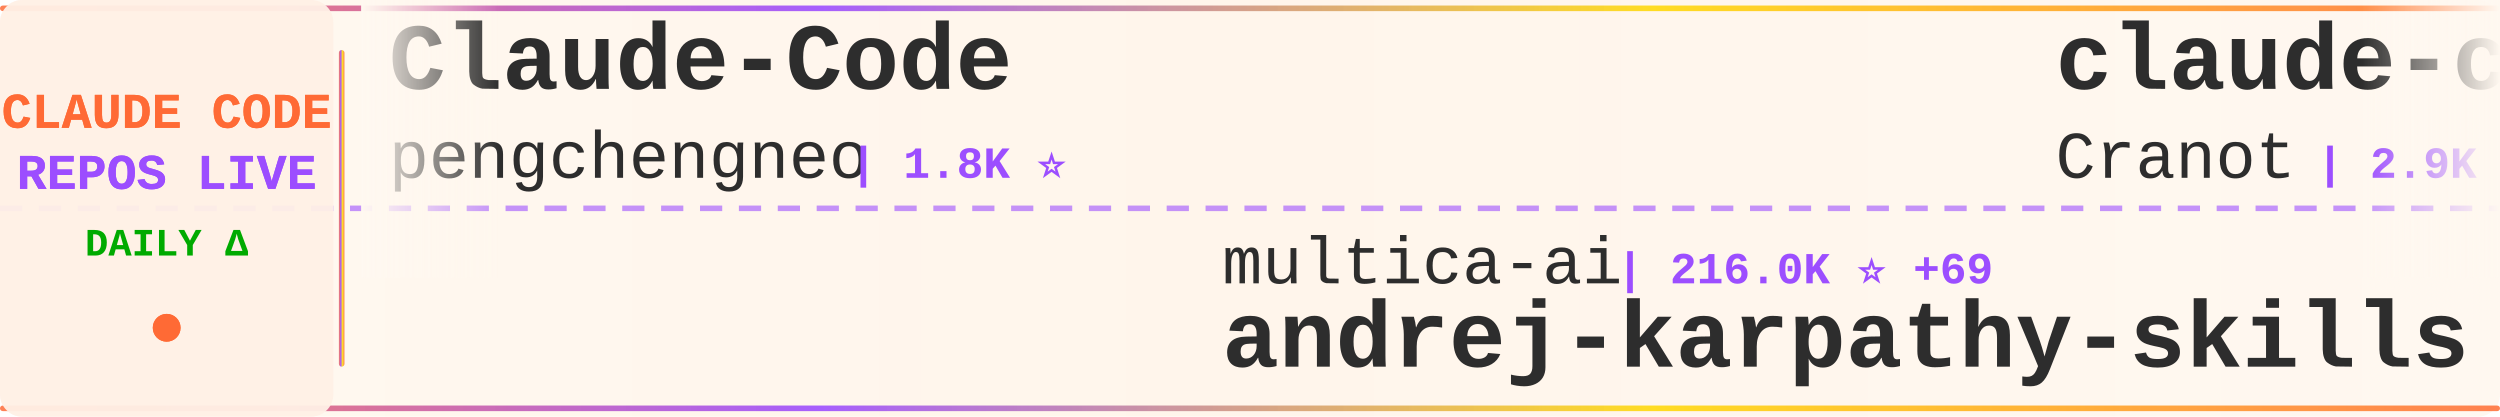
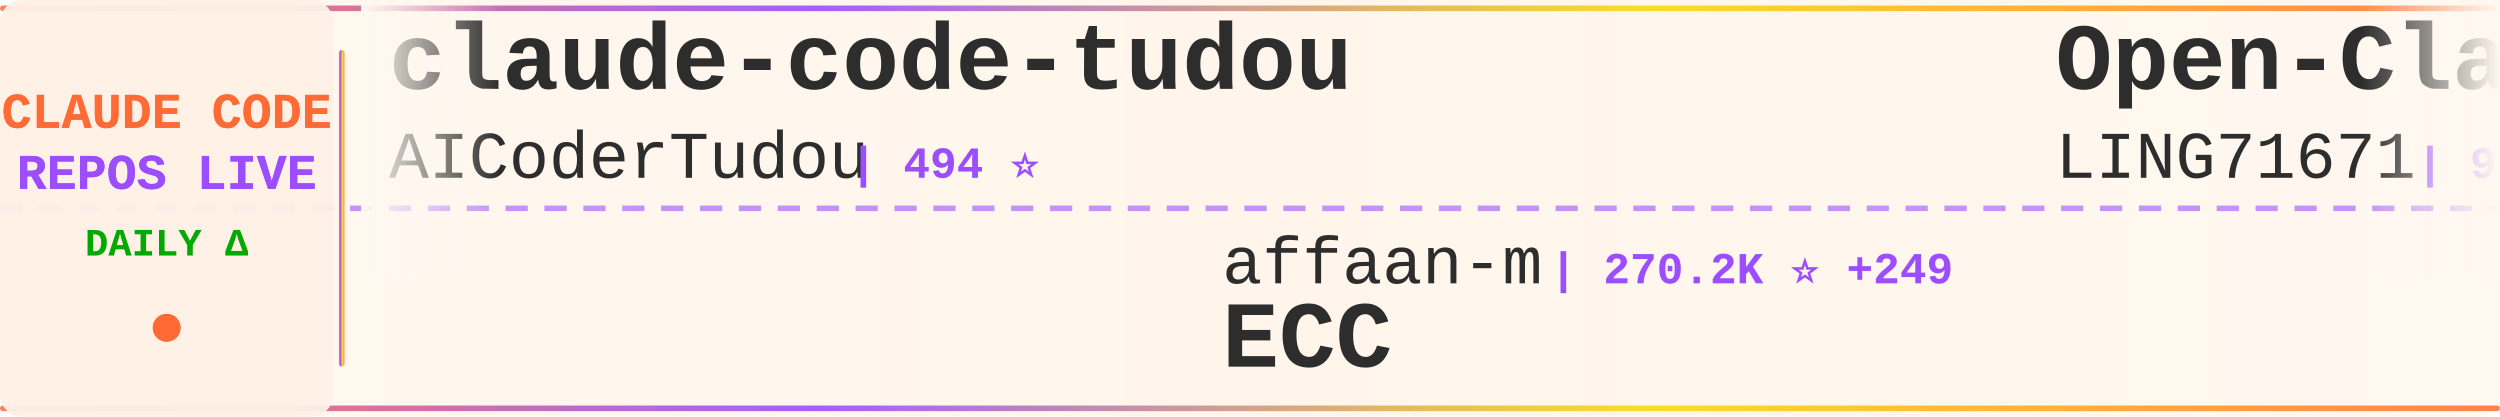
<svg xmlns="http://www.w3.org/2000/svg" width="900" height="150">
  <defs>
    <linearGradient id="tickerBg" x1="0%" y1="0%" x2="100%" y2="0%">
      <stop offset="0%" style="stop-color:#fff8f0;stop-opacity:0.98" />
      <stop offset="50%" style="stop-color:#fff5eb;stop-opacity:1" />
      <stop offset="100%" style="stop-color:#fff8f0;stop-opacity:0.98" />
    </linearGradient>
    <linearGradient id="borderGrad" x1="0%" y1="0%" x2="100%" y2="0%">
      <stop offset="0%" style="stop-color:#FF6B35;stop-opacity:0.85">
        <animate attributeName="stop-opacity" values="0.85;1;0.85" dur="2s" repeatCount="indefinite" />
      </stop>
      <stop offset="33%" style="stop-color:#9C4EFF;stop-opacity:0.9">
        <animate attributeName="stop-opacity" values="0.9;1;0.9" dur="2.2s" repeatCount="indefinite" />
      </stop>
      <stop offset="66%" style="stop-color:#FFD700;stop-opacity:0.85">
        <animate attributeName="stop-opacity" values="0.85;1;0.85" dur="1.8s" repeatCount="indefinite" />
      </stop>
      <stop offset="100%" style="stop-color:#FF6B35;stop-opacity:0.85">
        <animate attributeName="stop-opacity" values="0.85;1;0.85" dur="2s" repeatCount="indefinite" />
      </stop>
    </linearGradient>
    <filter id="textGlow">
      <feGaussianBlur stdDeviation="0.15" result="coloredBlur" />
      <feMerge>
        <feMergeNode in="coloredBlur" />
        <feMergeNode in="SourceGraphic" />
      </feMerge>
    </filter>
    <filter id="metricGlow">
      <feGaussianBlur stdDeviation="0.2" result="coloredBlur" />
      <feMerge>
        <feMergeNode in="coloredBlur" />
        <feMergeNode in="SourceGraphic" />
      </feMerge>
    </filter>
    <linearGradient id="leftFade" x1="0%" y1="0%" x2="100%" y2="0%">
      <stop offset="0%" style="stop-color:#fff8f0;stop-opacity:1" />
      <stop offset="100%" style="stop-color:#fff8f0;stop-opacity:0" />
    </linearGradient>
    <linearGradient id="rightFade" x1="0%" y1="0%" x2="100%" y2="0%">
      <stop offset="0%" style="stop-color:#fff8f0;stop-opacity:0" />
      <stop offset="100%" style="stop-color:#fff8f0;stop-opacity:1" />
    </linearGradient>
  </defs>
  <rect width="900" height="150" fill="url(#tickerBg)" rx="8" />
  <rect x="0" y="2" width="900" height="2" fill="url(#borderGrad)" rx="1" />
  <rect x="0" y="146" width="900" height="2" fill="url(#borderGrad)" rx="1" />
  <line x1="0" y1="75" x2="900" y2="75" stroke="#9C4EFF" stroke-width="2" stroke-dasharray="8 6" opacity="0.6" />
  <rect x="0" y="0" width="120" height="150" fill="#fff0e6" opacity="0.95" rx="8" />
  <text x="60" y="46" font-family="'Courier New', monospace" font-size="18" font-weight="bold" fill="#FF6B35" text-anchor="middle" filter="url(#textGlow)">
    CLAUDE CODE
  </text>
  <text x="60" y="68" font-family="'Courier New', monospace" font-size="18" font-weight="bold" fill="#9C4EFF" text-anchor="middle" filter="url(#textGlow)">
    REPOS LIVE
  </text>
  <text x="60" y="92" font-family="'Courier New', monospace" font-size="14" font-weight="bold" fill="#00aa00" text-anchor="middle">
    DAILY Δ
  </text>
  <circle cx="60" cy="118" r="5" fill="#FF6B35" filter="url(#metricGlow)">
    <animate attributeName="r" values="4;6;4" dur="1.5s" repeatCount="indefinite" />
    <animate attributeName="opacity" values="0.6;1;0.6" dur="1.5s" repeatCount="indefinite" />
  </circle>
  <rect x="122" y="18" width="2" height="114" fill="url(#borderGrad)" rx="1" />
  <clipPath id="tickerClip">
    <rect x="130" y="0" width="770" height="150" />
  </clipPath>
  <g clip-path="url(#tickerClip)">
    <g id="tickerItems">
      <animateTransform attributeName="transform" attributeType="XML" type="translate" from="0 0" to="-3000 0" dur="54s" repeatCount="indefinite" />
      <g transform="translate(0, 0)">
-         <text x="140" y="32" font-family="'Courier New', monospace" font-size="34" font-weight="bold" fill="#2d2d2d">Claude-Code</text>
-         <text x="140" y="64" font-family="'Courier New', monospace" font-size="24" font-weight="normal" fill="#2d2d2d" opacity="1.0">pengchengneo</text>
-         <text x="306" y="64" font-family="'Courier New', monospace" font-size="16" font-weight="bold" fill="#9C4EFF"> | 1.8K ⭐</text>
+         <text x="140" y="32" font-family="'Courier New', monospace" font-size="34" font-weight="bold" fill="#2d2d2d">claude-code-tudou</text>
+         <text x="140" y="64" font-family="'Courier New', monospace" font-size="24" font-weight="normal" fill="#2d2d2d" opacity="1.0">AICoderTudou</text>
+         <text x="306" y="64" font-family="'Courier New', monospace" font-size="16" font-weight="bold" fill="#9C4EFF"> | 494 ⭐</text>
      </g>
      <g transform="translate(300, 0)">
-         <text x="140" y="102" font-family="'Courier New', monospace" font-size="24" font-weight="normal" fill="#2d2d2d" opacity="1.0">multica-ai</text>
-         <text x="282" y="102" font-family="'Courier New', monospace" font-size="16" font-weight="bold" fill="#9C4EFF"> | 216.0K ⭐ +69</text>
-         <text x="140" y="132" font-family="'Courier New', monospace" font-size="34" font-weight="bold" fill="#2d2d2d">andrej-karpathy-skills</text>
+         <text x="140" y="102" font-family="'Courier New', monospace" font-size="24" font-weight="normal" fill="#2d2d2d" opacity="1.0">affaan-m</text>
+         <text x="258" y="102" font-family="'Courier New', monospace" font-size="16" font-weight="bold" fill="#9C4EFF"> | 270.2K ⭐ +249</text>
+         <text x="140" y="132" font-family="'Courier New', monospace" font-size="34" font-weight="bold" fill="#2d2d2d">ECC</text>
      </g>
      <g transform="translate(600, 0)">
-         <text x="140" y="32" font-family="'Courier New', monospace" font-size="34" font-weight="bold" fill="#2d2d2d">claude-code-guide</text>
-         <text x="140" y="64" font-family="'Courier New', monospace" font-size="24" font-weight="normal" fill="#2d2d2d" opacity="1.0">Cranot</text>
-         <text x="234" y="64" font-family="'Courier New', monospace" font-size="16" font-weight="bold" fill="#9C4EFF"> | 2.9K ⭐</text>
+         <text x="140" y="32" font-family="'Courier New', monospace" font-size="34" font-weight="bold" fill="#2d2d2d">Open-ClaudeCode</text>
+         <text x="140" y="64" font-family="'Courier New', monospace" font-size="24" font-weight="normal" fill="#2d2d2d" opacity="1.0">LING71671</text>
+         <text x="270" y="64" font-family="'Courier New', monospace" font-size="16" font-weight="bold" fill="#9C4EFF"> | 960 ⭐ +1</text>
      </g>
      <g transform="translate(900, 0)">
-         <text x="140" y="102" font-family="'Courier New', monospace" font-size="24" font-weight="normal" fill="#2d2d2d" opacity="1.0">AprilNEA</text>
-         <text x="258" y="102" font-family="'Courier New', monospace" font-size="16" font-weight="bold" fill="#9C4EFF"> | 392 ⭐</text>
-         <text x="140" y="132" font-family="'Courier New', monospace" font-size="34" font-weight="bold" fill="#2d2d2d">claude-code-source</text>
+         <text x="140" y="102" font-family="'Courier New', monospace" font-size="24" font-weight="normal" fill="#2d2d2d" opacity="1.0">lintsinghua</text>
+         <text x="294" y="102" font-family="'Courier New', monospace" font-size="16" font-weight="bold" fill="#9C4EFF"> | 4.3K ⭐ +1</text>
+         <text x="140" y="132" font-family="'Courier New', monospace" font-size="34" font-weight="bold" fill="#2d2d2d">claude-code-book</text>
      </g>
      <g transform="translate(1200, 0)">
-         <text x="140" y="32" font-family="'Courier New', monospace" font-size="34" font-weight="bold" fill="#2d2d2d">ClaudeCode</text>
-         <text x="140" y="64" font-family="'Courier New', monospace" font-size="24" font-weight="normal" fill="#2d2d2d" opacity="1.0">guanshan</text>
-         <text x="258" y="64" font-family="'Courier New', monospace" font-size="16" font-weight="bold" fill="#9C4EFF"> | 60 ⭐</text>
+         <text x="140" y="32" font-family="'Courier New', monospace" font-size="34" font-weight="bold" fill="#2d2d2d">claude-code-workflows</text>
+         <text x="140" y="64" font-family="'Courier New', monospace" font-size="24" font-weight="normal" fill="#2d2d2d" opacity="1.0">OneRedOak</text>
+         <text x="270" y="64" font-family="'Courier New', monospace" font-size="16" font-weight="bold" fill="#9C4EFF"> | 3.9K ⭐ -1</text>
      </g>
      <g transform="translate(1500, 0)">
        <text x="140" y="102" font-family="'Courier New', monospace" font-size="24" font-weight="normal" fill="#2d2d2d" opacity="1.0">edmund-io</text>
-         <text x="270" y="102" font-family="'Courier New', monospace" font-size="16" font-weight="bold" fill="#9C4EFF"> | 1.5K ⭐</text>
+         <text x="270" y="102" font-family="'Courier New', monospace" font-size="16" font-weight="bold" fill="#9C4EFF"> | 1.5K ⭐ -1</text>
        <text x="140" y="132" font-family="'Courier New', monospace" font-size="34" font-weight="bold" fill="#2d2d2d">edmunds-claude-code</text>
      </g>
      <g transform="translate(1800, 0)">
-         <text x="140" y="32" font-family="'Courier New', monospace" font-size="34" font-weight="bold" fill="#2d2d2d">ClaudeCodeAgents</text>
-         <text x="140" y="64" font-family="'Courier New', monospace" font-size="24" font-weight="normal" fill="#2d2d2d" opacity="1.0">darcyegb</text>
-         <text x="258" y="64" font-family="'Courier New', monospace" font-size="16" font-weight="bold" fill="#9C4EFF"> | 770 ⭐</text>
+         <text x="140" y="32" font-family="'Courier New', monospace" font-size="34" font-weight="bold" fill="#2d2d2d">claude-code-guide</text>
+         <text x="140" y="64" font-family="'Courier New', monospace" font-size="24" font-weight="normal" fill="#2d2d2d" opacity="1.0">zebbern</text>
+         <text x="246" y="64" font-family="'Courier New', monospace" font-size="16" font-weight="bold" fill="#9C4EFF"> | 4.6K ⭐</text>
      </g>
      <g transform="translate(2100, 0)">
-         <text x="140" y="102" font-family="'Courier New', monospace" font-size="24" font-weight="normal" fill="#2d2d2d" opacity="1.0">zebbern</text>
-         <text x="246" y="102" font-family="'Courier New', monospace" font-size="16" font-weight="bold" fill="#9C4EFF"> | 4.6K ⭐</text>
-         <text x="140" y="132" font-family="'Courier New', monospace" font-size="34" font-weight="bold" fill="#2d2d2d">claude-code-guide</text>
+         <text x="140" y="102" font-family="'Courier New', monospace" font-size="24" font-weight="normal" fill="#2d2d2d" opacity="1.0">digitalsamba</text>
+         <text x="306" y="102" font-family="'Courier New', monospace" font-size="16" font-weight="bold" fill="#9C4EFF"> | 2.2K ⭐</text>
+         <text x="140" y="132" font-family="'Courier New', monospace" font-size="34" font-weight="bold" fill="#2d2d2d">claude-code-video-toolki...</text>
      </g>
      <g transform="translate(2400, 0)">
-         <text x="140" y="32" font-family="'Courier New', monospace" font-size="34" font-weight="bold" fill="#2d2d2d">claude-code-router</text>
-         <text x="140" y="64" font-family="'Courier New', monospace" font-size="24" font-weight="normal" fill="#2d2d2d" opacity="1.0">musistudio</text>
-         <text x="282" y="64" font-family="'Courier New', monospace" font-size="16" font-weight="bold" fill="#9C4EFF"> | 37.5K ⭐ +1</text>
+         <text x="140" y="32" font-family="'Courier New', monospace" font-size="34" font-weight="bold" fill="#2d2d2d">andrej-karpathy-skills</text>
+         <text x="140" y="64" font-family="'Courier New', monospace" font-size="24" font-weight="normal" fill="#2d2d2d" opacity="1.0">multica-ai</text>
+         <text x="282" y="64" font-family="'Courier New', monospace" font-size="16" font-weight="bold" fill="#9C4EFF"> | 216.0K ⭐ +51</text>
      </g>
      <g transform="translate(2700, 0)">
+         <text x="140" y="102" font-family="'Courier New', monospace" font-size="24" font-weight="normal" fill="#2d2d2d" opacity="1.0">techjarves</text>
+         <text x="282" y="102" font-family="'Courier New', monospace" font-size="16" font-weight="bold" fill="#9C4EFF"> | 1.5K ⭐ +4</text>
+         <text x="140" y="132" font-family="'Courier New', monospace" font-size="34" font-weight="bold" fill="#2d2d2d">ClaudeCode-Portable</text>
+       </g>
+       <g transform="translate(3000, 0)">
+         <text x="140" y="32" font-family="'Courier New', monospace" font-size="34" font-weight="bold" fill="#2d2d2d">claude-code-tudou</text>
+         <text x="140" y="64" font-family="'Courier New', monospace" font-size="24" font-weight="normal" fill="#2d2d2d" opacity="1.0">AICoderTudou</text>
+         <text x="306" y="64" font-family="'Courier New', monospace" font-size="16" font-weight="bold" fill="#9C4EFF"> | 494 ⭐</text>
+       </g>
+       <g transform="translate(3300, 0)">
        <text x="140" y="102" font-family="'Courier New', monospace" font-size="24" font-weight="normal" fill="#2d2d2d" opacity="1.0">affaan-m</text>
-         <text x="258" y="102" font-family="'Courier New', monospace" font-size="16" font-weight="bold" fill="#9C4EFF"> | 269.9K ⭐ +200</text>
+         <text x="258" y="102" font-family="'Courier New', monospace" font-size="16" font-weight="bold" fill="#9C4EFF"> | 270.2K ⭐ +249</text>
        <text x="140" y="132" font-family="'Courier New', monospace" font-size="34" font-weight="bold" fill="#2d2d2d">ECC</text>
      </g>
-       <g transform="translate(3000, 0)">
-         <text x="140" y="32" font-family="'Courier New', monospace" font-size="34" font-weight="bold" fill="#2d2d2d">Claude-Code</text>
-         <text x="140" y="64" font-family="'Courier New', monospace" font-size="24" font-weight="normal" fill="#2d2d2d" opacity="1.0">pengchengneo</text>
-         <text x="306" y="64" font-family="'Courier New', monospace" font-size="16" font-weight="bold" fill="#9C4EFF"> | 1.8K ⭐</text>
-       </g>
-       <g transform="translate(3300, 0)">
-         <text x="140" y="102" font-family="'Courier New', monospace" font-size="24" font-weight="normal" fill="#2d2d2d" opacity="1.0">multica-ai</text>
-         <text x="282" y="102" font-family="'Courier New', monospace" font-size="16" font-weight="bold" fill="#9C4EFF"> | 216.0K ⭐ +69</text>
-         <text x="140" y="132" font-family="'Courier New', monospace" font-size="34" font-weight="bold" fill="#2d2d2d">andrej-karpathy-skills</text>
-       </g>
      <g transform="translate(3600, 0)">
-         <text x="140" y="32" font-family="'Courier New', monospace" font-size="34" font-weight="bold" fill="#2d2d2d">claude-code-guide</text>
-         <text x="140" y="64" font-family="'Courier New', monospace" font-size="24" font-weight="normal" fill="#2d2d2d" opacity="1.0">Cranot</text>
-         <text x="234" y="64" font-family="'Courier New', monospace" font-size="16" font-weight="bold" fill="#9C4EFF"> | 2.9K ⭐</text>
+         <text x="140" y="32" font-family="'Courier New', monospace" font-size="34" font-weight="bold" fill="#2d2d2d">Open-ClaudeCode</text>
+         <text x="140" y="64" font-family="'Courier New', monospace" font-size="24" font-weight="normal" fill="#2d2d2d" opacity="1.0">LING71671</text>
+         <text x="270" y="64" font-family="'Courier New', monospace" font-size="16" font-weight="bold" fill="#9C4EFF"> | 960 ⭐ +1</text>
      </g>
      <g transform="translate(3900, 0)">
-         <text x="140" y="102" font-family="'Courier New', monospace" font-size="24" font-weight="normal" fill="#2d2d2d" opacity="1.0">AprilNEA</text>
-         <text x="258" y="102" font-family="'Courier New', monospace" font-size="16" font-weight="bold" fill="#9C4EFF"> | 392 ⭐</text>
-         <text x="140" y="132" font-family="'Courier New', monospace" font-size="34" font-weight="bold" fill="#2d2d2d">claude-code-source</text>
+         <text x="140" y="102" font-family="'Courier New', monospace" font-size="24" font-weight="normal" fill="#2d2d2d" opacity="1.0">lintsinghua</text>
+         <text x="294" y="102" font-family="'Courier New', monospace" font-size="16" font-weight="bold" fill="#9C4EFF"> | 4.3K ⭐ +1</text>
+         <text x="140" y="132" font-family="'Courier New', monospace" font-size="34" font-weight="bold" fill="#2d2d2d">claude-code-book</text>
      </g>
    </g>
  </g>
  <rect x="130" y="0" width="50" height="100" fill="url(#leftFade)" />
  <rect x="850" y="0" width="50" height="100" fill="url(#rightFade)" />
</svg>
